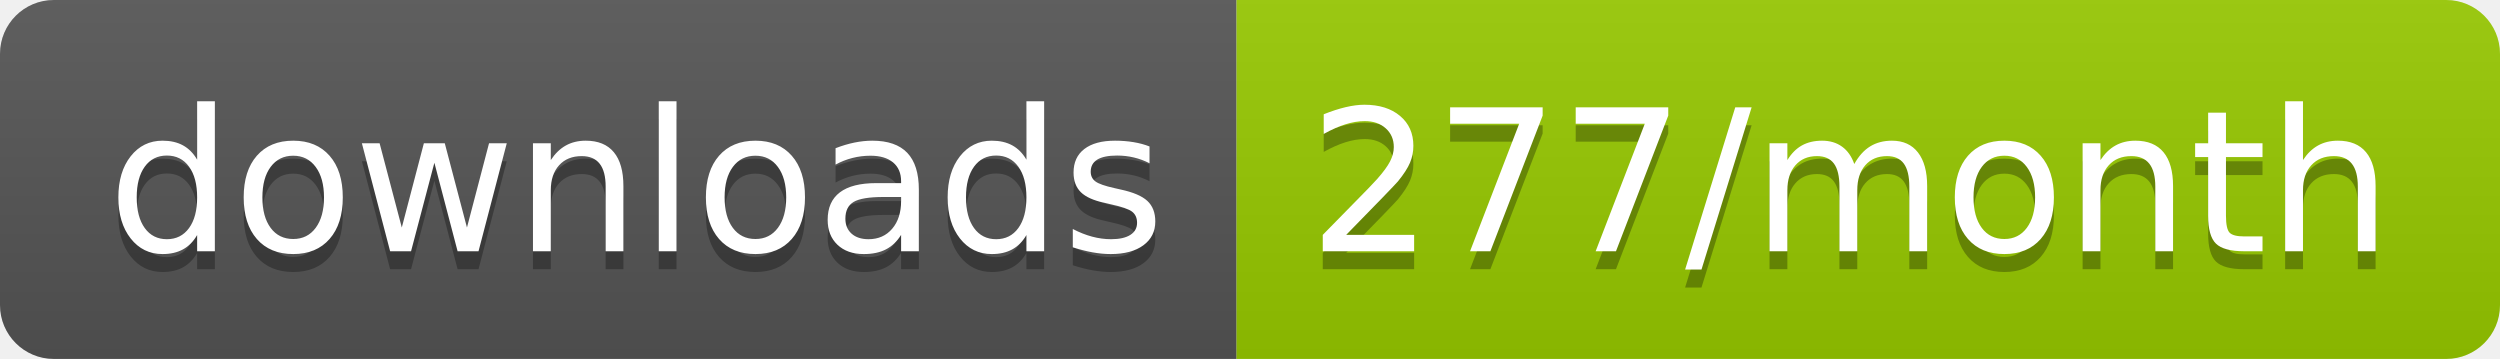
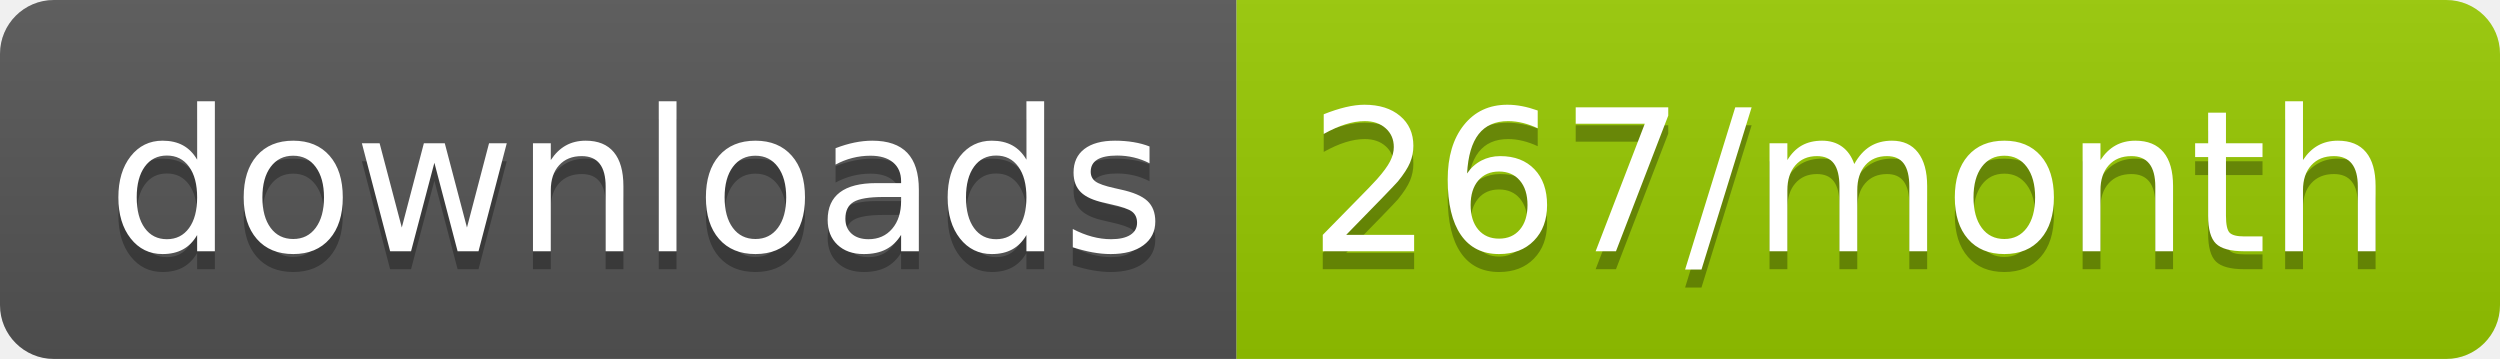
<svg xmlns="http://www.w3.org/2000/svg" width="139.3" height="20">
  <linearGradient id="smooth" x2="0" y2="100%">
    <stop offset="0" stop-color="#bbb" stop-opacity=".1" />
    <stop offset="1" stop-opacity=".1" />
  </linearGradient>
  <clipPath id="round">
    <rect width="139.3" height="20" rx="3" fill="#fff" />
  </clipPath>
  <g clip-path="url(#round)">
    <rect width="68.9" height="20" fill="#555" />
    <rect x="68.9" width="70.4" height="20" fill="#97CA00" />
    <rect width="139.3" height="20" fill="url(#smooth)" />
  </g>
  <g fill="#fff" text-anchor="middle" font-family="DejaVu Sans,Verdana,Geneva,sans-serif" font-size="110">
    <text x="354.5" y="150" fill="#010101" fill-opacity=".3" transform="scale(0.1)" textLength="589.0" lengthAdjust="spacing">downloads</text>
    <text x="354.5" y="140" transform="scale(0.1)" textLength="589.0" lengthAdjust="spacing">downloads</text>
-     <text x="1031.0" y="150" fill="#010101" fill-opacity=".3" transform="scale(0.1)" textLength="604.0" lengthAdjust="spacing">277/month</text>
-     <text x="1031.0" y="140" transform="scale(0.1)" textLength="604.0" lengthAdjust="spacing">277/month</text>
+     <text x="1031.0" y="150" fill="#010101" fill-opacity=".3" transform="scale(0.1)" textLength="604.0" lengthAdjust="spacing">267/month</text>
+     <text x="1031.0" y="140" transform="scale(0.1)" textLength="604.0" lengthAdjust="spacing">267/month</text>
  </g>
</svg>
